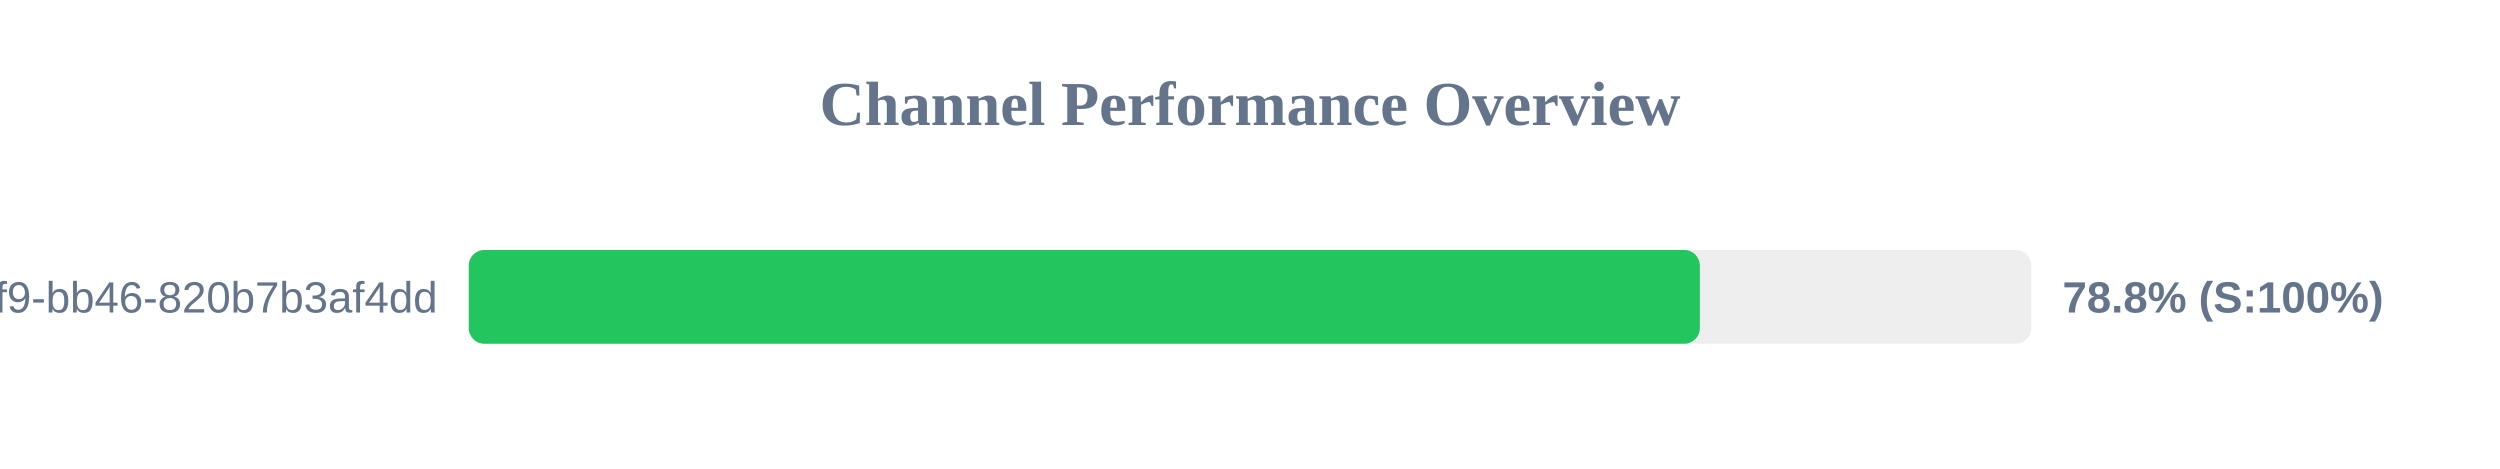
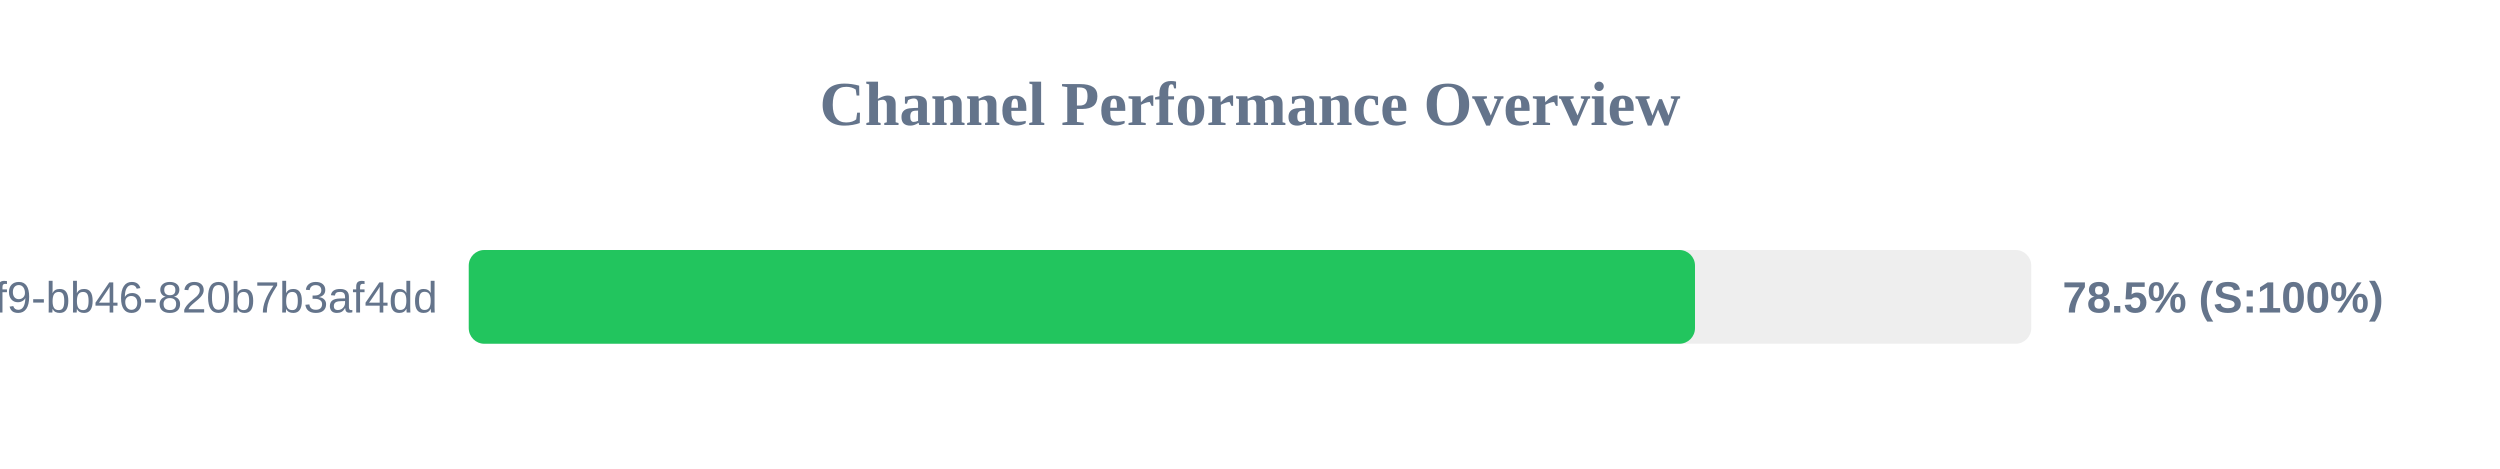
<svg xmlns="http://www.w3.org/2000/svg" width="800" height="150" version="1.1">
  <style>
        .row { font: 14px Arial; fill: #64748b; }
        .score { font: bold 14px Arial; fill: #64748b; }
    </style>
  <text x="400" y="40" text-anchor="middle" font-size="20px" font-weight="bold" fill="#64748b">Channel Performance Overview</text>
  <rect x="150" y="80" width="500" height="30" fill="#eee" rx="5" />
-   <rect x="150" y="80" width="393.95" height="30" fill="#22c55e" rx="5" />
+   <rect x="150" y="80" width="392.4" height="30" fill="#22c55e" rx="5" />
  <text x="140" y="100" text-anchor="end" class="row">?uuid=80b2ac81-ba69-41f9-bb46-820b7b3af4dd</text>
-   <text x="660" y="100" text-anchor="start" class="score">78.8% (S:100%)</text>
+   <text x="660" y="100" text-anchor="start" class="score">78.5% (S:100%)</text>
</svg>
